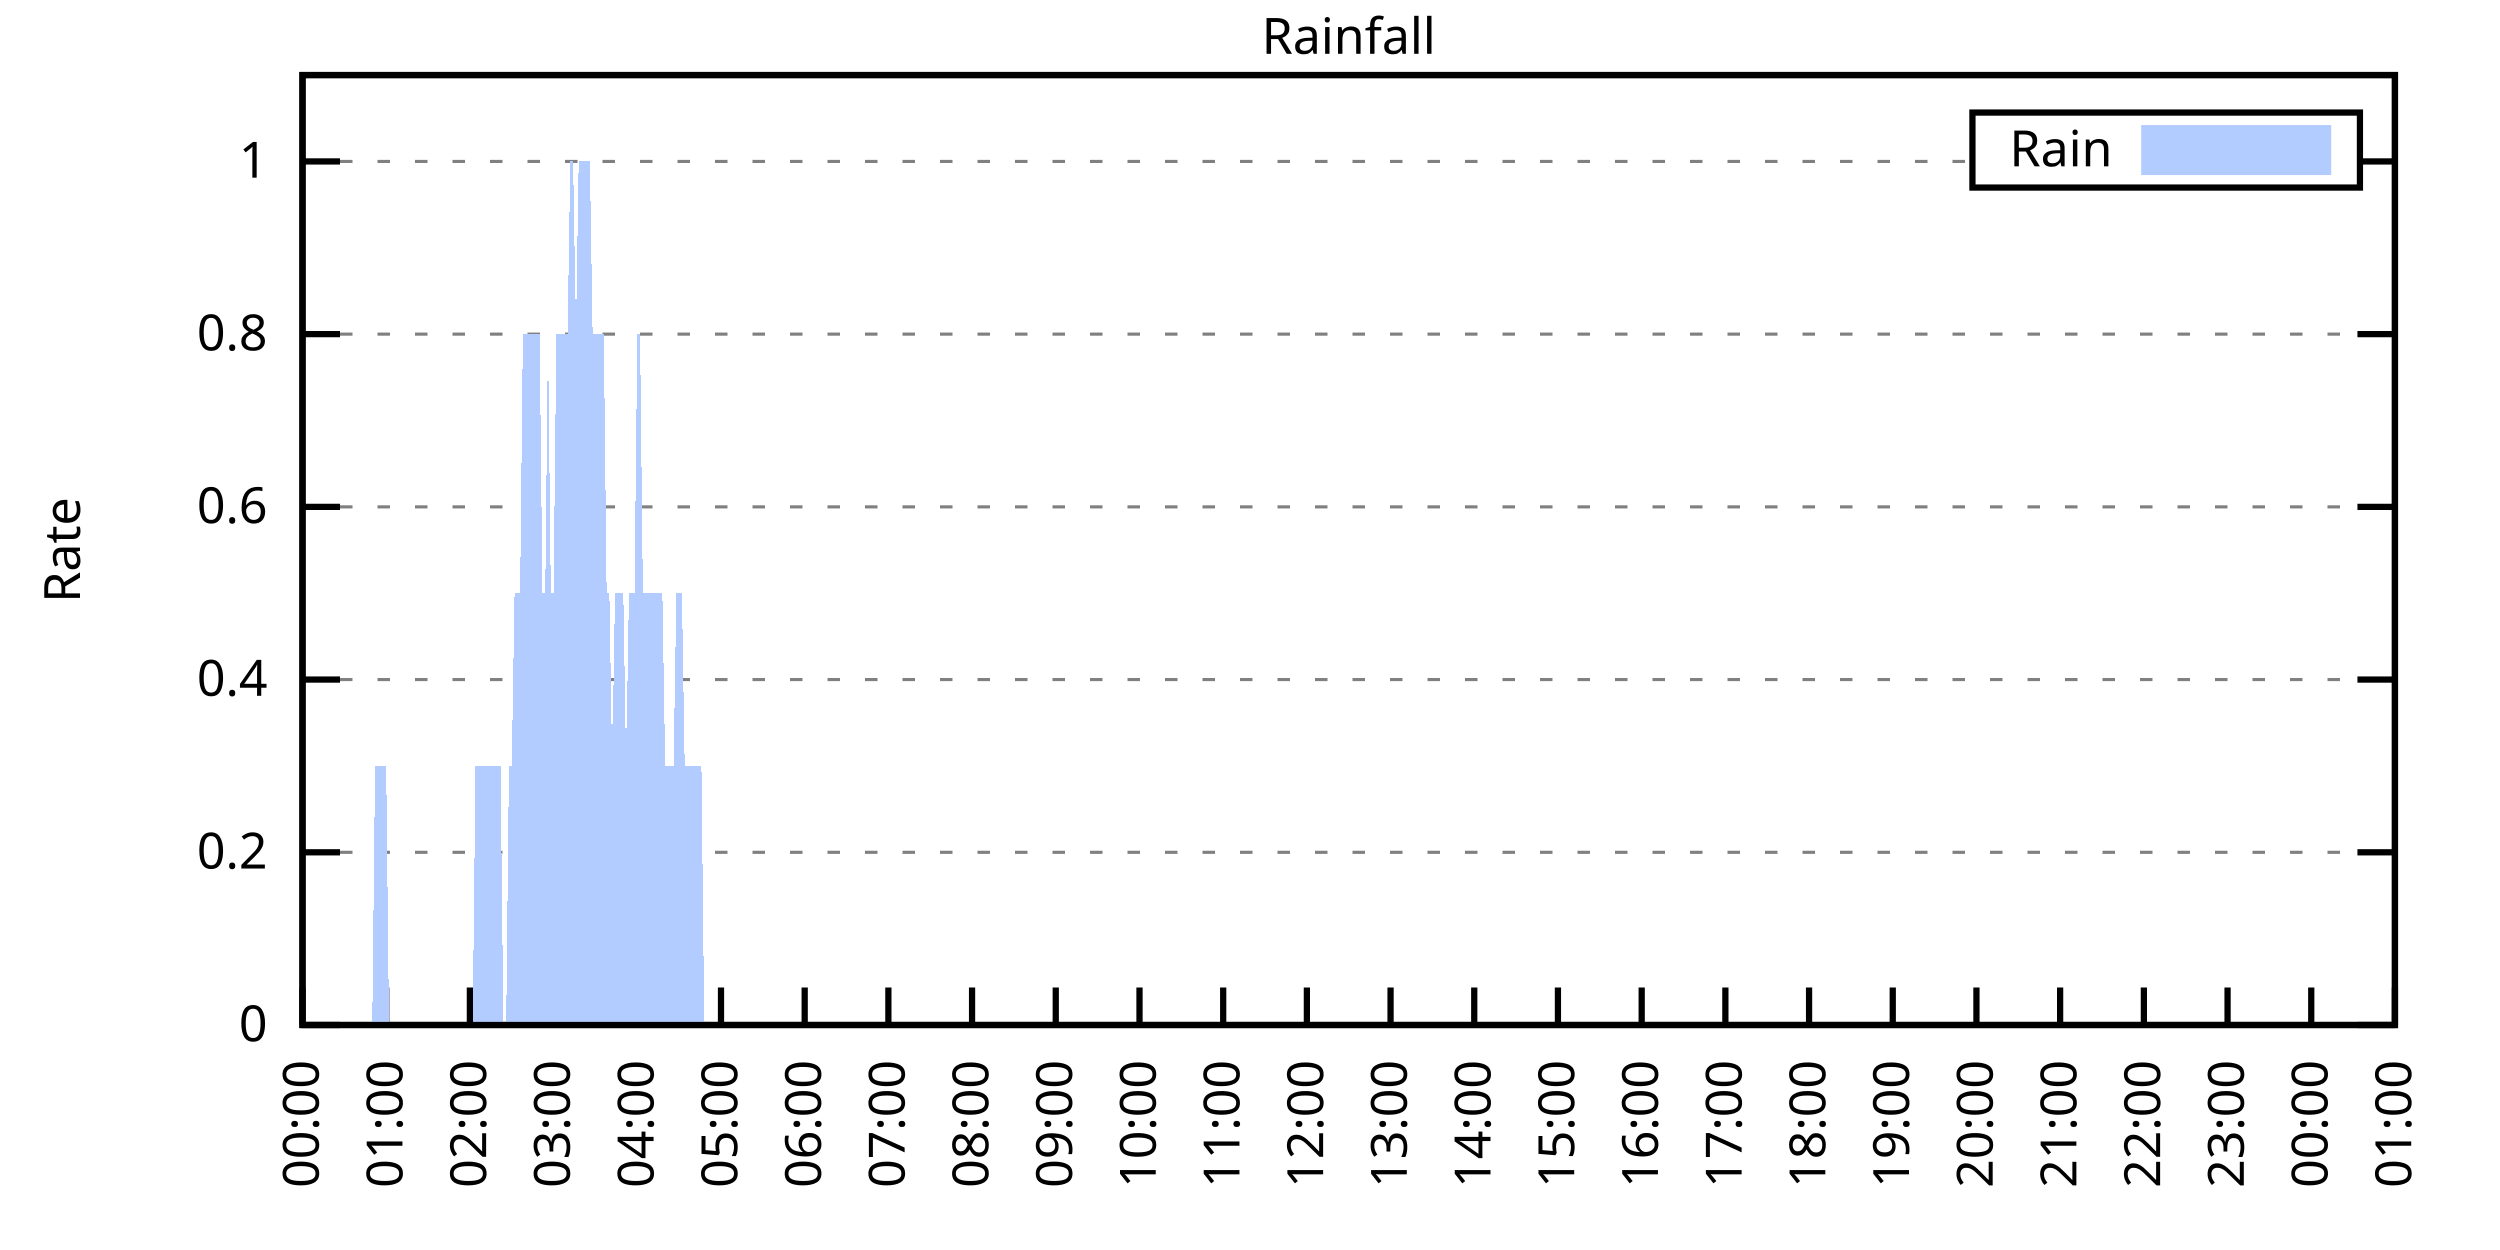
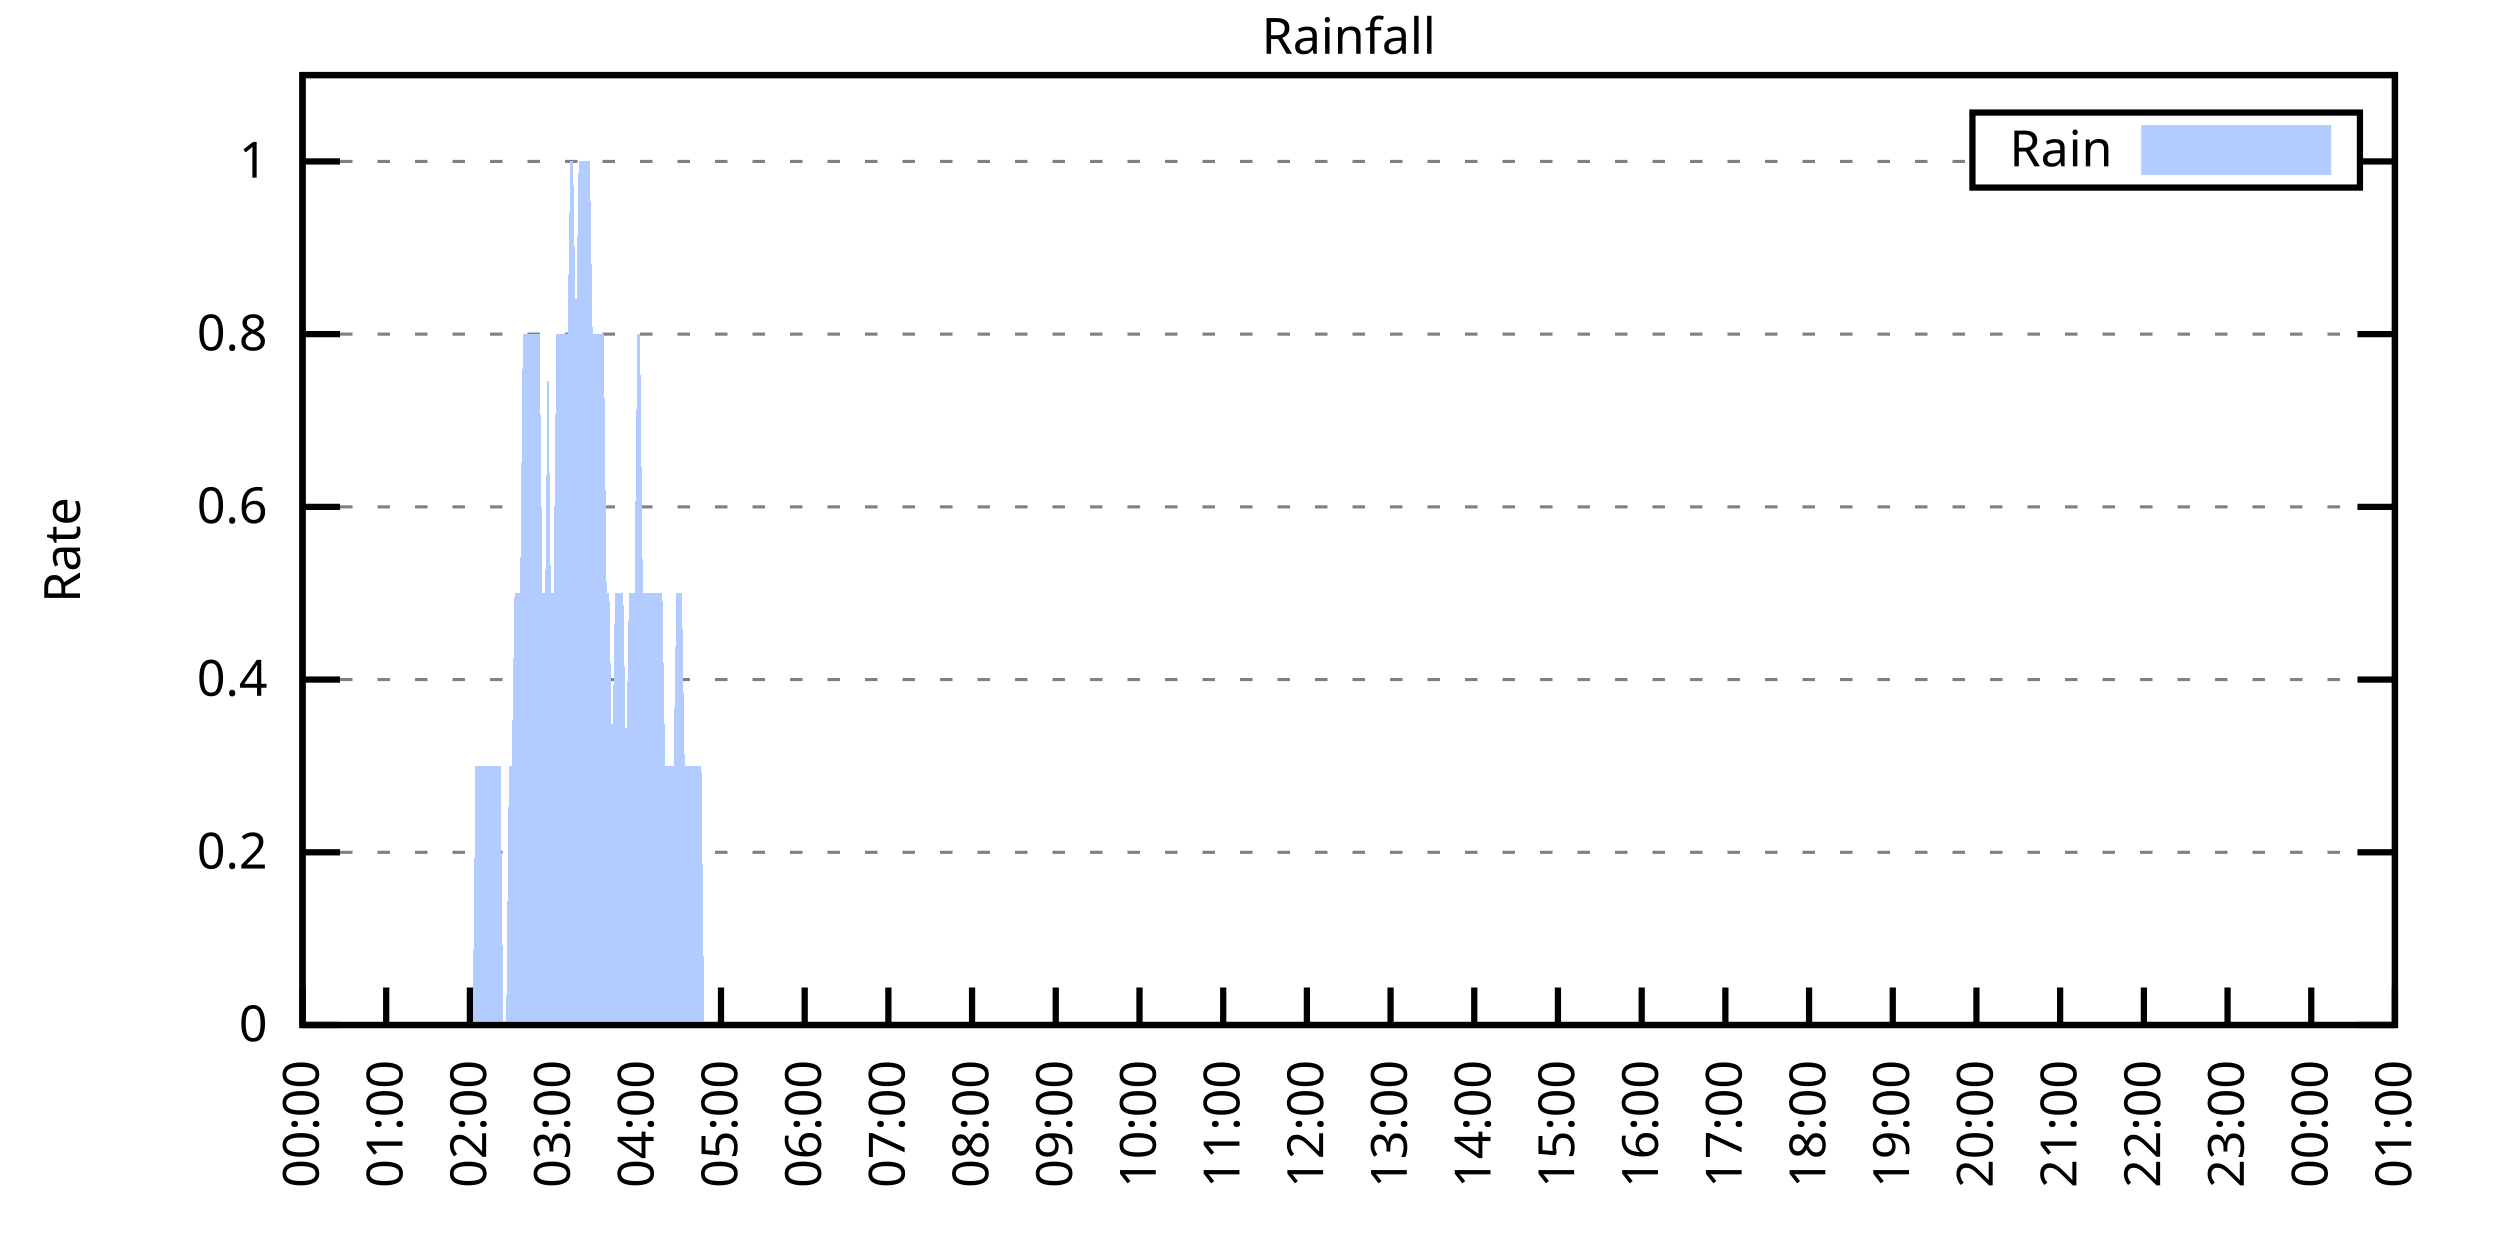
<svg xmlns="http://www.w3.org/2000/svg" xmlns:xlink="http://www.w3.org/1999/xlink" width="400" height="200" viewBox="0 0 400 200">
  <g id="gnuplot_canvas">
    <rect x="0" y="0" width="400" height="200" fill="none" />
    <defs>
      <circle id="gpDot" r="0.5" stroke-width="0.5" stroke="currentColor" />
      <path id="gpPt0" stroke-width="0.333" stroke="currentColor" d="M-1,0 h2 M0,-1 v2" />
      <path id="gpPt1" stroke-width="0.333" stroke="currentColor" d="M-1,-1 L1,1 M1,-1 L-1,1" />
      <path id="gpPt2" stroke-width="0.333" stroke="currentColor" d="M-1,0 L1,0 M0,-1 L0,1 M-1,-1 L1,1 M-1,1 L1,-1" />
      <rect id="gpPt3" stroke-width="0.333" stroke="currentColor" x="-1" y="-1" width="2" height="2" />
      <rect id="gpPt4" stroke-width="0.333" stroke="currentColor" fill="currentColor" x="-1" y="-1" width="2" height="2" />
      <circle id="gpPt5" stroke-width="0.333" stroke="currentColor" cx="0" cy="0" r="1" />
      <use xlink:href="#gpPt5" id="gpPt6" fill="currentColor" stroke="none" />
      <path id="gpPt7" stroke-width="0.333" stroke="currentColor" d="M0,-1.33 L-1.33,0.67 L1.33,0.67 z" />
      <use xlink:href="#gpPt7" id="gpPt8" fill="currentColor" stroke="none" />
      <use xlink:href="#gpPt7" id="gpPt9" stroke="currentColor" transform="rotate(180)" />
      <use xlink:href="#gpPt9" id="gpPt10" fill="currentColor" stroke="none" />
      <use xlink:href="#gpPt3" id="gpPt11" stroke="currentColor" transform="rotate(45)" />
      <use xlink:href="#gpPt11" id="gpPt12" fill="currentColor" stroke="none" />
      <path id="gpPt13" stroke-width="0.333" stroke="currentColor" d="M0,1.330 L1.265,0.411 L0.782,-1.067 L-0.782,-1.076 L-1.265,0.411 z" />
      <use xlink:href="#gpPt13" id="gpPt14" fill="currentColor" stroke="none" />
      <filter id="textbox" filterUnits="objectBoundingBox" x="0" y="0" height="1" width="1">
        <feFlood flood-color="white" flood-opacity="1" result="bgnd" />
        <feComposite in="SourceGraphic" in2="bgnd" operator="atop" />
      </filter>
      <filter id="greybox" filterUnits="objectBoundingBox" x="0" y="0" height="1" width="1">
        <feFlood flood-color="lightgrey" flood-opacity="1" result="grey" />
        <feComposite in="SourceGraphic" in2="grey" operator="atop" />
      </filter>
    </defs>
    <g fill="none" color="white" stroke="currentColor" stroke-width="1.00" stroke-linecap="butt" stroke-linejoin="miter">
</g>
    <g fill="none" color="black" stroke="currentColor" stroke-width="1.00" stroke-linecap="butt" stroke-linejoin="miter">
      <g stroke="none" shape-rendering="crispEdges">
        <polygon fill="rgb(255, 255, 255)" points="48.40,164.00 383.18,164.00 383.18,12.02 48.40,12.02 " />
      </g>
    </g>
    <g fill="none" color="black" stroke="currentColor" stroke-width="1.00" stroke-linecap="butt" stroke-linejoin="miter">
</g>
    <g fill="none" color="black" stroke="black" stroke-width="0.50" stroke-linecap="butt" stroke-linejoin="miter">
</g>
    <g fill="none" color="gray" stroke="currentColor" stroke-width="0.50" stroke-linecap="butt" stroke-linejoin="miter">
      <path stroke="gray" stroke-dasharray="2,4" class="gridline" d="M48.40,164.00 L383.19,164.00  " />
    </g>
    <g fill="none" color="gray" stroke="gray" stroke-width="1.00" stroke-linecap="butt" stroke-linejoin="miter">
</g>
    <g fill="none" color="black" stroke="currentColor" stroke-width="1.00" stroke-linecap="butt" stroke-linejoin="miter">
      <path stroke="black" d="M48.40,164.00 L54.40,164.00 M383.19,164.00 L377.19,164.00  " />
      <g transform="translate(42.80,166.60)" stroke="none" fill="black" font-family="Sans" font-size="8.00" text-anchor="end">
        <text>
          <tspan font-family="Sans"> 0</tspan>
        </text>
      </g>
    </g>
    <g fill="none" color="black" stroke="currentColor" stroke-width="1.00" stroke-linecap="butt" stroke-linejoin="miter">
</g>
    <g fill="none" color="black" stroke="black" stroke-width="0.50" stroke-linecap="butt" stroke-linejoin="miter">
</g>
    <g fill="none" color="gray" stroke="currentColor" stroke-width="0.50" stroke-linecap="butt" stroke-linejoin="miter">
      <path stroke="gray" stroke-dasharray="2,4" class="gridline" d="M48.40,136.37 L383.19,136.37  " />
    </g>
    <g fill="none" color="gray" stroke="gray" stroke-width="1.00" stroke-linecap="butt" stroke-linejoin="miter">
</g>
    <g fill="none" color="black" stroke="currentColor" stroke-width="1.00" stroke-linecap="butt" stroke-linejoin="miter">
      <path stroke="black" d="M48.40,136.37 L54.40,136.37 M383.19,136.37 L377.19,136.37  " />
      <g transform="translate(42.80,138.97)" stroke="none" fill="black" font-family="Sans" font-size="8.00" text-anchor="end">
        <text>
          <tspan font-family="Sans"> 0.2</tspan>
        </text>
      </g>
    </g>
    <g fill="none" color="black" stroke="currentColor" stroke-width="1.00" stroke-linecap="butt" stroke-linejoin="miter">
</g>
    <g fill="none" color="black" stroke="black" stroke-width="0.50" stroke-linecap="butt" stroke-linejoin="miter">
</g>
    <g fill="none" color="gray" stroke="currentColor" stroke-width="0.50" stroke-linecap="butt" stroke-linejoin="miter">
      <path stroke="gray" stroke-dasharray="2,4" class="gridline" d="M48.40,108.73 L383.19,108.73  " />
    </g>
    <g fill="none" color="gray" stroke="gray" stroke-width="1.00" stroke-linecap="butt" stroke-linejoin="miter">
</g>
    <g fill="none" color="black" stroke="currentColor" stroke-width="1.00" stroke-linecap="butt" stroke-linejoin="miter">
      <path stroke="black" d="M48.40,108.73 L54.40,108.73 M383.19,108.73 L377.19,108.73  " />
      <g transform="translate(42.80,111.33)" stroke="none" fill="black" font-family="Sans" font-size="8.00" text-anchor="end">
        <text>
          <tspan font-family="Sans"> 0.4</tspan>
        </text>
      </g>
    </g>
    <g fill="none" color="black" stroke="currentColor" stroke-width="1.00" stroke-linecap="butt" stroke-linejoin="miter">
</g>
    <g fill="none" color="black" stroke="black" stroke-width="0.50" stroke-linecap="butt" stroke-linejoin="miter">
</g>
    <g fill="none" color="gray" stroke="currentColor" stroke-width="0.50" stroke-linecap="butt" stroke-linejoin="miter">
      <path stroke="gray" stroke-dasharray="2,4" class="gridline" d="M48.40,81.10 L383.19,81.10  " />
    </g>
    <g fill="none" color="gray" stroke="gray" stroke-width="1.00" stroke-linecap="butt" stroke-linejoin="miter">
</g>
    <g fill="none" color="black" stroke="currentColor" stroke-width="1.00" stroke-linecap="butt" stroke-linejoin="miter">
      <path stroke="black" d="M48.40,81.10 L54.40,81.10 M383.19,81.10 L377.19,81.10  " />
      <g transform="translate(42.80,83.70)" stroke="none" fill="black" font-family="Sans" font-size="8.00" text-anchor="end">
        <text>
          <tspan font-family="Sans"> 0.6</tspan>
        </text>
      </g>
    </g>
    <g fill="none" color="black" stroke="currentColor" stroke-width="1.00" stroke-linecap="butt" stroke-linejoin="miter">
</g>
    <g fill="none" color="black" stroke="black" stroke-width="0.50" stroke-linecap="butt" stroke-linejoin="miter">
</g>
    <g fill="none" color="gray" stroke="currentColor" stroke-width="0.50" stroke-linecap="butt" stroke-linejoin="miter">
      <path stroke="gray" stroke-dasharray="2,4" class="gridline" d="M48.40,53.46 L383.19,53.46  " />
    </g>
    <g fill="none" color="gray" stroke="gray" stroke-width="1.00" stroke-linecap="butt" stroke-linejoin="miter">
</g>
    <g fill="none" color="black" stroke="currentColor" stroke-width="1.00" stroke-linecap="butt" stroke-linejoin="miter">
      <path stroke="black" d="M48.40,53.46 L54.40,53.46 M383.19,53.46 L377.19,53.46  " />
      <g transform="translate(42.80,56.06)" stroke="none" fill="black" font-family="Sans" font-size="8.00" text-anchor="end">
        <text>
          <tspan font-family="Sans"> 0.8</tspan>
        </text>
      </g>
    </g>
    <g fill="none" color="black" stroke="currentColor" stroke-width="1.00" stroke-linecap="butt" stroke-linejoin="miter">
</g>
    <g fill="none" color="black" stroke="black" stroke-width="0.50" stroke-linecap="butt" stroke-linejoin="miter">
</g>
    <g fill="none" color="gray" stroke="currentColor" stroke-width="0.50" stroke-linecap="butt" stroke-linejoin="miter">
      <path stroke="gray" stroke-dasharray="2,4" class="gridline" d="M48.40,25.83 L315.59,25.83 M377.59,25.83 L383.19,25.83  " />
    </g>
    <g fill="none" color="gray" stroke="gray" stroke-width="1.00" stroke-linecap="butt" stroke-linejoin="miter">
</g>
    <g fill="none" color="black" stroke="currentColor" stroke-width="1.00" stroke-linecap="butt" stroke-linejoin="miter">
      <path stroke="black" d="M48.40,25.83 L54.40,25.83 M383.19,25.83 L377.19,25.83  " />
      <g transform="translate(42.80,28.43)" stroke="none" fill="black" font-family="Sans" font-size="8.00" text-anchor="end">
        <text>
          <tspan font-family="Sans"> 1</tspan>
        </text>
      </g>
    </g>
    <g fill="none" color="black" stroke="currentColor" stroke-width="1.00" stroke-linecap="butt" stroke-linejoin="miter">
      <path stroke="black" d="M48.40,164.00 L48.40,158.00  " />
      <g transform="translate(51.00,169.60) rotate(270.00)" stroke="none" fill="black" font-family="Sans" font-size="8.00" text-anchor="end">
        <text>
          <tspan font-family="Sans">00:00</tspan>
        </text>
      </g>
    </g>
    <g fill="none" color="black" stroke="currentColor" stroke-width="1.00" stroke-linecap="butt" stroke-linejoin="miter">
      <path stroke="black" d="M61.79,164.00 L61.79,158.00  " />
      <g transform="translate(64.39,169.60) rotate(270.00)" stroke="none" fill="black" font-family="Sans" font-size="8.00" text-anchor="end">
        <text>
          <tspan font-family="Sans">01:00</tspan>
        </text>
      </g>
    </g>
    <g fill="none" color="black" stroke="currentColor" stroke-width="1.00" stroke-linecap="butt" stroke-linejoin="miter">
      <path stroke="black" d="M75.18,164.00 L75.18,158.00  " />
      <g transform="translate(77.78,169.60) rotate(270.00)" stroke="none" fill="black" font-family="Sans" font-size="8.00" text-anchor="end">
        <text>
          <tspan font-family="Sans">02:00</tspan>
        </text>
      </g>
    </g>
    <g fill="none" color="black" stroke="currentColor" stroke-width="1.00" stroke-linecap="butt" stroke-linejoin="miter">
      <path stroke="black" d="M88.57,164.00 L88.57,158.00  " />
      <g transform="translate(91.17,169.60) rotate(270.00)" stroke="none" fill="black" font-family="Sans" font-size="8.00" text-anchor="end">
        <text>
          <tspan font-family="Sans">03:00</tspan>
        </text>
      </g>
    </g>
    <g fill="none" color="black" stroke="currentColor" stroke-width="1.00" stroke-linecap="butt" stroke-linejoin="miter">
      <path stroke="black" d="M101.97,164.00 L101.97,158.00  " />
      <g transform="translate(104.57,169.60) rotate(270.00)" stroke="none" fill="black" font-family="Sans" font-size="8.00" text-anchor="end">
        <text>
          <tspan font-family="Sans">04:00</tspan>
        </text>
      </g>
    </g>
    <g fill="none" color="black" stroke="currentColor" stroke-width="1.00" stroke-linecap="butt" stroke-linejoin="miter">
      <path stroke="black" d="M115.36,164.00 L115.36,158.00  " />
      <g transform="translate(117.96,169.60) rotate(270.00)" stroke="none" fill="black" font-family="Sans" font-size="8.00" text-anchor="end">
        <text>
          <tspan font-family="Sans">05:00</tspan>
        </text>
      </g>
    </g>
    <g fill="none" color="black" stroke="currentColor" stroke-width="1.00" stroke-linecap="butt" stroke-linejoin="miter">
      <path stroke="black" d="M128.75,164.00 L128.75,158.00  " />
      <g transform="translate(131.35,169.60) rotate(270.00)" stroke="none" fill="black" font-family="Sans" font-size="8.00" text-anchor="end">
        <text>
          <tspan font-family="Sans">06:00</tspan>
        </text>
      </g>
    </g>
    <g fill="none" color="black" stroke="currentColor" stroke-width="1.00" stroke-linecap="butt" stroke-linejoin="miter">
      <path stroke="black" d="M142.14,164.00 L142.14,158.00  " />
      <g transform="translate(144.74,169.60) rotate(270.00)" stroke="none" fill="black" font-family="Sans" font-size="8.00" text-anchor="end">
        <text>
          <tspan font-family="Sans">07:00</tspan>
        </text>
      </g>
    </g>
    <g fill="none" color="black" stroke="currentColor" stroke-width="1.00" stroke-linecap="butt" stroke-linejoin="miter">
      <path stroke="black" d="M155.53,164.00 L155.53,158.00  " />
      <g transform="translate(158.13,169.60) rotate(270.00)" stroke="none" fill="black" font-family="Sans" font-size="8.00" text-anchor="end">
        <text>
          <tspan font-family="Sans">08:00</tspan>
        </text>
      </g>
    </g>
    <g fill="none" color="black" stroke="currentColor" stroke-width="1.00" stroke-linecap="butt" stroke-linejoin="miter">
      <path stroke="black" d="M168.92,164.00 L168.92,158.00  " />
      <g transform="translate(171.52,169.60) rotate(270.00)" stroke="none" fill="black" font-family="Sans" font-size="8.00" text-anchor="end">
        <text>
          <tspan font-family="Sans">09:00</tspan>
        </text>
      </g>
    </g>
    <g fill="none" color="black" stroke="currentColor" stroke-width="1.00" stroke-linecap="butt" stroke-linejoin="miter">
      <path stroke="black" d="M182.32,164.00 L182.32,158.00  " />
      <g transform="translate(184.92,169.60) rotate(270.00)" stroke="none" fill="black" font-family="Sans" font-size="8.00" text-anchor="end">
        <text>
          <tspan font-family="Sans">10:00</tspan>
        </text>
      </g>
    </g>
    <g fill="none" color="black" stroke="currentColor" stroke-width="1.00" stroke-linecap="butt" stroke-linejoin="miter">
      <path stroke="black" d="M195.71,164.00 L195.71,158.00  " />
      <g transform="translate(198.31,169.60) rotate(270.00)" stroke="none" fill="black" font-family="Sans" font-size="8.00" text-anchor="end">
        <text>
          <tspan font-family="Sans">11:00</tspan>
        </text>
      </g>
    </g>
    <g fill="none" color="black" stroke="currentColor" stroke-width="1.00" stroke-linecap="butt" stroke-linejoin="miter">
      <path stroke="black" d="M209.10,164.00 L209.10,158.00  " />
      <g transform="translate(211.70,169.60) rotate(270.00)" stroke="none" fill="black" font-family="Sans" font-size="8.00" text-anchor="end">
        <text>
          <tspan font-family="Sans">12:00</tspan>
        </text>
      </g>
    </g>
    <g fill="none" color="black" stroke="currentColor" stroke-width="1.00" stroke-linecap="butt" stroke-linejoin="miter">
      <path stroke="black" d="M222.49,164.00 L222.49,158.00  " />
      <g transform="translate(225.09,169.60) rotate(270.00)" stroke="none" fill="black" font-family="Sans" font-size="8.00" text-anchor="end">
        <text>
          <tspan font-family="Sans">13:00</tspan>
        </text>
      </g>
    </g>
    <g fill="none" color="black" stroke="currentColor" stroke-width="1.00" stroke-linecap="butt" stroke-linejoin="miter">
      <path stroke="black" d="M235.88,164.00 L235.88,158.00  " />
      <g transform="translate(238.48,169.60) rotate(270.00)" stroke="none" fill="black" font-family="Sans" font-size="8.00" text-anchor="end">
        <text>
          <tspan font-family="Sans">14:00</tspan>
        </text>
      </g>
    </g>
    <g fill="none" color="black" stroke="currentColor" stroke-width="1.00" stroke-linecap="butt" stroke-linejoin="miter">
      <path stroke="black" d="M249.27,164.00 L249.27,158.00  " />
      <g transform="translate(251.87,169.60) rotate(270.00)" stroke="none" fill="black" font-family="Sans" font-size="8.00" text-anchor="end">
        <text>
          <tspan font-family="Sans">15:00</tspan>
        </text>
      </g>
    </g>
    <g fill="none" color="black" stroke="currentColor" stroke-width="1.00" stroke-linecap="butt" stroke-linejoin="miter">
      <path stroke="black" d="M262.67,164.00 L262.67,158.00  " />
      <g transform="translate(265.27,169.60) rotate(270.00)" stroke="none" fill="black" font-family="Sans" font-size="8.00" text-anchor="end">
        <text>
          <tspan font-family="Sans">16:00</tspan>
        </text>
      </g>
    </g>
    <g fill="none" color="black" stroke="currentColor" stroke-width="1.00" stroke-linecap="butt" stroke-linejoin="miter">
      <path stroke="black" d="M276.06,164.00 L276.06,158.00  " />
      <g transform="translate(278.66,169.60) rotate(270.00)" stroke="none" fill="black" font-family="Sans" font-size="8.00" text-anchor="end">
        <text>
          <tspan font-family="Sans">17:00</tspan>
        </text>
      </g>
    </g>
    <g fill="none" color="black" stroke="currentColor" stroke-width="1.00" stroke-linecap="butt" stroke-linejoin="miter">
      <path stroke="black" d="M289.45,164.00 L289.45,158.00  " />
      <g transform="translate(292.05,169.60) rotate(270.00)" stroke="none" fill="black" font-family="Sans" font-size="8.00" text-anchor="end">
        <text>
          <tspan font-family="Sans">18:00</tspan>
        </text>
      </g>
    </g>
    <g fill="none" color="black" stroke="currentColor" stroke-width="1.00" stroke-linecap="butt" stroke-linejoin="miter">
      <path stroke="black" d="M302.84,164.00 L302.84,158.00  " />
      <g transform="translate(305.44,169.60) rotate(270.00)" stroke="none" fill="black" font-family="Sans" font-size="8.00" text-anchor="end">
        <text>
          <tspan font-family="Sans">19:00</tspan>
        </text>
      </g>
    </g>
    <g fill="none" color="black" stroke="currentColor" stroke-width="1.00" stroke-linecap="butt" stroke-linejoin="miter">
      <path stroke="black" d="M316.23,164.00 L316.23,158.00  " />
      <g transform="translate(318.83,169.60) rotate(270.00)" stroke="none" fill="black" font-family="Sans" font-size="8.00" text-anchor="end">
        <text>
          <tspan font-family="Sans">20:00</tspan>
        </text>
      </g>
    </g>
    <g fill="none" color="black" stroke="currentColor" stroke-width="1.00" stroke-linecap="butt" stroke-linejoin="miter">
      <path stroke="black" d="M329.62,164.00 L329.62,158.00  " />
      <g transform="translate(332.22,169.60) rotate(270.00)" stroke="none" fill="black" font-family="Sans" font-size="8.00" text-anchor="end">
        <text>
          <tspan font-family="Sans">21:00</tspan>
        </text>
      </g>
    </g>
    <g fill="none" color="black" stroke="currentColor" stroke-width="1.00" stroke-linecap="butt" stroke-linejoin="miter">
      <path stroke="black" d="M343.02,164.00 L343.02,158.00  " />
      <g transform="translate(345.62,169.60) rotate(270.00)" stroke="none" fill="black" font-family="Sans" font-size="8.00" text-anchor="end">
        <text>
          <tspan font-family="Sans">22:00</tspan>
        </text>
      </g>
    </g>
    <g fill="none" color="black" stroke="currentColor" stroke-width="1.00" stroke-linecap="butt" stroke-linejoin="miter">
      <path stroke="black" d="M356.41,164.00 L356.41,158.00  " />
      <g transform="translate(359.01,169.60) rotate(270.00)" stroke="none" fill="black" font-family="Sans" font-size="8.00" text-anchor="end">
        <text>
          <tspan font-family="Sans">23:00</tspan>
        </text>
      </g>
    </g>
    <g fill="none" color="black" stroke="currentColor" stroke-width="1.00" stroke-linecap="butt" stroke-linejoin="miter">
      <path stroke="black" d="M369.80,164.00 L369.80,158.00  " />
      <g transform="translate(372.40,169.60) rotate(270.00)" stroke="none" fill="black" font-family="Sans" font-size="8.00" text-anchor="end">
        <text>
          <tspan font-family="Sans">00:00</tspan>
        </text>
      </g>
    </g>
    <g fill="none" color="black" stroke="currentColor" stroke-width="1.00" stroke-linecap="butt" stroke-linejoin="miter">
      <path stroke="black" d="M383.19,164.00 L383.19,158.00  " />
      <g transform="translate(385.79,169.60) rotate(270.00)" stroke="none" fill="black" font-family="Sans" font-size="8.00" text-anchor="end">
        <text>
          <tspan font-family="Sans">01:00</tspan>
        </text>
      </g>
    </g>
    <g fill="none" color="black" stroke="currentColor" stroke-width="1.00" stroke-linecap="butt" stroke-linejoin="miter">
</g>
    <g fill="none" color="black" stroke="currentColor" stroke-width="1.00" stroke-linecap="butt" stroke-linejoin="miter">
      <path stroke="black" d="M48.40,12.01 L48.40,164.00 L383.19,164.00 L383.19,12.01 L48.40,12.01 Z  " />
    </g>
    <g fill="none" color="black" stroke="currentColor" stroke-width="1.00" stroke-linecap="butt" stroke-linejoin="miter">
</g>
    <g fill="none" color="black" stroke="currentColor" stroke-width="1.00" stroke-linecap="butt" stroke-linejoin="miter">
      <path stroke="black" d="M315.59,30.01 L315.59,18.01 L377.59,18.01 L377.59,30.01 L315.59,30.01 Z  " />
    </g>
    <g id="Rainfall_plot_1">
      <g fill="none" color="white" stroke="black" stroke-width="2.00" stroke-linecap="butt" stroke-linejoin="miter">
</g>
      <g fill="none" color="black" stroke="currentColor" stroke-width="2.00" stroke-linecap="butt" stroke-linejoin="miter">
        <g transform="translate(337.99,26.61)" stroke="none" fill="black" font-family="Sans" font-size="8.00" text-anchor="end">
          <text>
            <tspan font-family="Sans">Rain</tspan>
          </text>
        </g>
      </g>
      <g fill="none" color="black" stroke="currentColor" stroke-width="2.00" stroke-linecap="butt" stroke-linejoin="miter">
        <g stroke="none" shape-rendering="crispEdges">
          <polygon fill="rgb(178, 204, 255)" points="343.59,27.01 371.99,27.01 371.99,21.01 343.59,21.01 " />
        </g>
        <path stroke="rgb(178, 204, 255)" d="M343.59,27.01 L371.99,27.01 L371.99,21.01 L343.59,21.01 L343.59,27.01 Z  " />
      </g>
      <g fill="none" color="black" stroke="currentColor" stroke-width="2.00" stroke-linecap="butt" stroke-linejoin="miter">
        <g stroke="none" shape-rendering="crispEdges">
-           <polygon fill="rgb(178, 204, 255)" points="55.54,164.00 55.99,164.00 56.43,164.00 56.88,164.00 57.33,164.00 57.77,164.00 58.22,164.00 58.67,164.00 59.11,164.00 59.56,164.00 60.01,122.55 60.45,122.55 60.90,122.55 61.35,122.55 61.79,122.55 62.24,164.00 62.68,164.00 63.13,164.00 63.58,164.00 64.02,164.00 64.47,164.00 64.92,164.00 65.36,164.00 65.81,164.00 66.26,164.00 66.70,164.00 67.15,164.00 67.59,164.00 68.04,164.00 68.49,164.00 68.93,164.00 69.38,164.00 69.83,164.00 70.27,164.00 70.72,164.00 71.17,164.00 71.61,164.00 72.06,164.00 72.50,164.00 72.95,164.00 73.40,164.00 73.84,164.00 74.29,164.00 74.74,164.00 75.18,164.00 75.63,164.00 76.08,122.55 76.52,122.55 76.97,122.55 77.42,122.55 77.86,122.55 78.31,122.55 78.75,122.55 79.20,122.55 79.65,122.55 80.09,122.55 80.54,164.00 80.99,164.00 81.43,122.55 81.88,122.55 82.33,94.91 82.77,94.91 83.22,94.91 83.66,53.46 84.11,53.46 84.56,53.46 85.00,53.46 85.45,53.46 85.90,53.46 86.34,53.46 86.79,94.91 87.24,94.91 87.68,53.46 88.13,94.91 88.57,94.91 89.02,53.46 89.47,53.46 89.91,53.46 90.36,53.46 90.81,53.46 91.25,25.83 91.70,25.83 92.15,53.46 92.59,25.83 93.04,25.83 93.49,25.83 93.93,25.83 94.38,25.83 94.82,53.46 95.27,53.46 95.72,53.46 96.16,53.46 96.61,53.46 97.06,94.91 97.50,94.91 97.95,122.55 98.40,94.91 98.84,94.91 99.29,94.91 99.73,94.91 100.18,122.55 100.63,94.91 101.07,94.91 101.52,94.91 101.97,53.46 102.41,53.46 102.86,94.91 103.31,94.91 103.75,94.91 104.20,94.91 104.64,94.91 105.09,94.91 105.54,94.91 105.98,94.91 106.43,122.55 106.88,122.55 107.32,122.55 107.77,122.55 108.22,94.91 108.66,94.91 109.11,94.91 109.55,122.55 110.00,122.55 110.45,122.55 110.89,122.55 111.34,122.55 111.79,122.55 112.23,122.55 112.68,164.00 113.13,164.00 113.57,164.00 114.02,164.00 114.47,164.00 114.91,164.00 115.36,164.00 115.80,164.00 116.25,164.00 116.70,164.00 117.14,164.00 117.59,164.00 118.04,164.00 118.48,164.00 118.93,164.00 119.38,164.00 119.82,164.00 120.27,164.00 120.71,164.00 121.16,164.00 121.61,164.00 122.05,164.00 122.50,164.00 122.95,164.00 123.39,164.00 123.84,164.00 124.29,164.00 124.73,164.00 125.18,164.00 125.62,164.00 126.07,164.00 126.52,164.00 126.96,164.00 127.41,164.00 127.86,164.00 128.30,164.00 128.75,164.00 129.20,164.00 129.64,164.00 130.09,164.00 130.54,164.00 130.98,164.00 131.43,164.00 131.87,164.00 132.32,164.00 132.77,164.00 133.21,164.00 133.66,164.00 134.11,164.00 134.55,164.00 135.00,164.00 135.45,164.00 135.89,164.00 136.34,164.00 136.78,164.00 137.23,164.00 137.68,164.00 138.12,164.00 138.57,164.00 139.02,164.00 139.46,164.00 139.91,164.00 140.36,164.00 140.80,164.00 141.25,164.00 141.69,164.00 142.14,164.00 142.59,164.00 143.03,164.00 143.48,164.00 143.93,164.00 144.37,164.00 144.82,164.00 145.27,164.00 145.71,164.00 146.16,164.00 146.61,164.00 147.05,164.00 147.50,164.00 147.94,164.00 148.39,164.00 148.84,164.00 149.28,164.00 149.73,164.00 150.18,164.00 150.62,164.00 151.07,164.00 151.52,164.00 151.96,164.00 152.41,164.00 152.85,164.00 153.30,164.00 153.75,164.00 154.19,164.00 154.64,164.00 155.09,164.00 155.53,164.00 155.98,164.00 156.43,164.00 156.87,164.00 157.32,164.00 157.76,164.00 158.21,164.00 158.66,164.00 159.10,164.00 159.55,164.00 160.00,164.00 160.44,164.00 160.89,164.00 161.34,164.00 161.78,164.00 162.23,164.00 162.67,164.00 163.12,164.00 163.57,164.00 164.01,164.00 164.46,164.00 164.91,164.00 165.35,164.00 165.80,164.00 166.25,164.00 166.69,164.00 167.14,164.00 167.59,164.00 168.03,164.00 168.48,164.00 168.92,164.00 169.37,164.00 169.82,164.00 170.26,164.00 170.71,164.00 171.16,164.00 171.60,164.00 172.05,164.00 172.50,164.00 172.94,164.00 173.39,164.00 173.83,164.00 174.28,164.00 174.73,164.00 175.17,164.00 175.62,164.00 176.07,164.00 176.51,164.00 176.96,164.00 177.41,164.00 177.85,164.00 178.30,164.00 178.74,164.00 179.19,164.00 179.64,164.00 180.08,164.00 180.53,164.00 180.98,164.00 181.42,164.00 181.87,164.00 182.32,164.00 182.76,164.00 183.21,164.00 183.66,164.00 184.10,164.00 184.55,164.00 184.99,164.00 185.44,164.00 185.89,164.00 186.33,164.00 186.78,164.00 187.23,164.00 187.67,164.00 188.12,164.00 188.57,164.00 189.01,164.00 189.46,164.00 189.90,164.00 190.35,164.00 190.80,164.00 191.24,164.00 191.69,164.00 192.14,164.00 192.58,164.00 193.03,164.00 193.48,164.00 193.92,164.00 194.37,164.00 194.81,164.00 195.26,164.00 195.71,164.00 196.15,164.00 196.60,164.00 197.05,164.00 197.49,164.00 197.94,164.00 198.39,164.00 198.83,164.00 199.28,164.00 199.73,164.00 200.17,164.00 200.62,164.00 201.06,164.00 201.51,164.00 201.96,164.00 202.40,164.00 202.85,164.00 203.30,164.00 203.74,164.00 204.19,164.00 204.64,164.00 205.08,164.00 205.53,164.00 205.97,164.00 206.42,164.00 206.87,164.00 207.31,164.00 207.76,164.00 208.21,164.00 208.65,164.00 209.10,164.00 209.55,164.00 209.99,164.00 210.44,164.00 210.88,164.00 211.33,164.00 211.78,164.00 212.22,164.00 212.67,164.00 213.12,164.00 213.56,164.00 214.01,164.00 214.46,164.00 214.90,164.00 215.35,164.00 215.80,164.00 216.24,164.00 216.69,164.00 217.13,164.00 217.58,164.00 218.03,164.00 218.47,164.00 218.92,164.00 219.37,164.00 219.81,164.00 220.26,164.00 220.71,164.00 221.15,164.00 221.60,164.00 222.04,164.00 222.49,164.00 222.94,164.00 223.38,164.00 223.83,164.00 224.28,164.00 224.72,164.00 225.17,164.00 225.62,164.00 226.06,164.00 226.51,164.00 226.95,164.00 227.40,164.00 227.85,164.00 228.29,164.00 228.74,164.00 229.19,164.00 229.63,164.00 230.08,164.00 230.53,164.00 230.97,164.00 231.42,164.00 231.86,164.00 232.31,164.00 232.76,164.00 233.20,164.00 233.65,164.00 234.10,164.00 234.54,164.00 234.99,164.00 235.44,164.00 235.88,164.00 236.33,164.00 236.78,164.00 237.22,164.00 237.67,164.00 238.11,164.00 238.56,164.00 239.01,164.00 239.45,164.00 239.90,164.00 240.35,164.00 240.79,164.00 241.24,164.00 241.69,164.00 242.13,164.00 242.58,164.00 243.02,164.00 243.47,164.00 243.92,164.00 244.36,164.00 244.81,164.00 245.26,164.00 245.70,164.00 246.15,164.00 246.60,164.00 247.04,164.00 247.49,164.00 247.93,164.00 248.38,164.00 248.83,164.00 249.27,164.00 249.72,164.00 250.17,164.00 250.61,164.00 251.06,164.00 251.51,164.00 251.95,164.00 252.40,164.00 252.85,164.00 253.29,164.00 253.74,164.00 254.18,164.00 254.63,164.00 255.08,164.00 255.52,164.00 255.97,164.00 256.42,164.00 256.86,164.00 257.31,164.00 257.76,164.00 258.20,164.00 258.65,164.00 259.09,164.00 259.54,164.00 259.99,164.00 260.43,164.00 260.88,164.00 261.33,164.00 261.77,164.00 262.22,164.00 262.67,164.00 263.11,164.00 263.56,164.00 264.00,164.00 264.45,164.00 264.90,164.00 265.34,164.00 265.79,164.00 266.24,164.00 266.68,164.00 267.13,164.00 267.58,164.00 268.02,164.00 268.47,164.00 268.92,164.00 269.36,164.00 269.81,164.00 270.25,164.00 270.70,164.00 271.15,164.00 271.59,164.00 272.04,164.00 272.49,164.00 272.93,164.00 273.38,164.00 273.83,164.00 274.27,164.00 274.72,164.00 275.16,164.00 275.61,164.00 276.06,164.00 276.50,164.00 276.95,164.00 277.40,164.00 277.84,164.00 278.29,164.00 278.74,164.00 279.18,164.00 279.63,164.00 280.07,164.00 280.52,164.00 280.97,164.00 281.41,164.00 281.86,164.00 282.31,164.00 282.75,164.00 283.20,164.00 283.65,164.00 284.09,164.00 284.54,164.00 284.98,164.00 285.43,164.00 285.88,164.00 286.32,164.00 286.77,164.00 287.22,164.00 287.66,164.00 288.11,164.00 288.56,164.00 289.00,164.00 289.45,164.00 289.90,164.00 290.34,164.00 290.79,164.00 291.23,164.00 291.68,164.00 292.13,164.00 292.57,164.00 293.02,164.00 293.47,164.00 293.91,164.00 294.36,164.00 294.81,164.00 295.25,164.00 295.70,164.00 296.14,164.00 296.59,164.00 297.04,164.00 297.48,164.00 297.93,164.00 298.38,164.00 298.82,164.00 299.27,164.00 299.72,164.00 300.16,164.00 300.61,164.00 301.05,164.00 301.50,164.00 301.95,164.00 302.39,164.00 302.84,164.00 303.29,164.00 303.73,164.00 304.18,164.00 304.63,164.00 305.07,164.00 305.52,164.00 305.97,164.00 306.41,164.00 306.86,164.00 307.30,164.00 307.75,164.00 308.20,164.00 308.64,164.00 309.09,164.00 309.54,164.00 309.98,164.00 310.43,164.00 310.88,164.00 311.32,164.00 311.77,164.00 312.21,164.00 312.66,164.00 313.11,164.00 313.55,164.00 314.00,164.00 314.45,164.00 314.89,164.00 315.34,164.00 315.79,164.00 316.23,164.00 316.68,164.00 317.12,164.00 317.57,164.00 318.02,164.00 318.46,164.00 318.91,164.00 319.36,164.00 319.80,164.00 320.25,164.00 320.70,164.00 321.14,164.00 321.59,164.00 322.04,164.00 322.48,164.00 322.93,164.00 323.37,164.00 323.82,164.00 324.27,164.00 324.71,164.00 325.16,164.00 325.61,164.00 326.05,164.00 326.50,164.00 326.95,164.00 327.39,164.00 327.84,164.00 328.28,164.00 328.73,164.00 329.18,164.00 329.62,164.00 330.07,164.00 330.52,164.00 330.96,164.00 331.41,164.00 331.86,164.00 332.30,164.00 332.75,164.00 333.19,164.00 333.64,164.00 334.09,164.00 334.53,164.00 334.98,164.00 335.43,164.00 335.87,164.00 336.32,164.00 336.77,164.00 337.21,164.00 337.66,164.00 338.10,164.00 338.55,164.00 339.00,164.00 339.44,164.00 339.89,164.00 340.34,164.00 340.78,164.00 341.23,164.00 341.68,164.00 342.12,164.00 342.57,164.00 343.02,164.00 343.46,164.00 343.91,164.00 344.35,164.00 344.80,164.00 345.25,164.00 345.69,164.00 346.14,164.00 346.59,164.00 347.03,164.00 347.48,164.00 347.93,164.00 348.37,164.00 348.82,164.00 349.26,164.00 349.71,164.00 350.16,164.00 350.60,164.00 351.05,164.00 351.50,164.00 351.94,164.00 352.39,164.00 352.84,164.00 353.28,164.00 353.73,164.00 354.17,164.00 354.62,164.00 355.07,164.00 355.51,164.00 355.96,164.00 356.41,164.00 356.85,164.00 357.30,164.00 357.75,164.00 358.19,164.00 358.64,164.00 359.09,164.00 359.53,164.00 359.98,164.00 360.42,164.00 360.87,164.00 361.32,164.00 361.76,164.00 362.21,164.00 362.66,164.00 363.10,164.00 363.55,164.00 364.00,164.00 364.44,164.00 364.89,164.00 365.33,164.00 365.78,164.00 366.23,164.00 366.67,164.00 367.12,164.00 367.57,164.00 368.01,164.00 368.46,164.00 368.91,164.00 369.35,164.00 369.80,164.00 370.24,164.00 370.69,164.00 371.14,164.00 371.58,164.00 372.03,164.00 372.48,164.00 372.92,164.00 373.37,164.00 373.82,164.00 374.26,164.00 374.71,164.00 375.16,164.00 375.60,164.00 376.05,164.00 376.49,164.00 376.49,164.00 55.54,164.00 " />
+           <polygon fill="rgb(178, 204, 255)" points="58.67,164.00 59.11,164.00 59.56,164.00 60.01,164.00 60.45,164.00 60.90,164.00 61.35,164.00 61.79,164.00 62.24,164.00 62.68,164.00 63.13,164.00 63.58,164.00 64.02,164.00 64.47,164.00 64.92,164.00 65.36,164.00 65.81,164.00 66.26,164.00 66.70,164.00 67.15,164.00 67.59,164.00 68.04,164.00 68.49,164.00 68.93,164.00 69.38,164.00 69.83,164.00 70.27,164.00 70.72,164.00 71.17,164.00 71.61,164.00 72.06,164.00 72.50,164.00 72.95,164.00 73.40,164.00 73.84,164.00 74.29,164.00 74.74,164.00 75.18,164.00 75.63,164.00 76.08,122.55 76.52,122.55 76.97,122.55 77.42,122.55 77.86,122.55 78.31,122.55 78.75,122.55 79.20,122.55 79.65,122.55 80.09,122.55 80.54,164.00 80.99,164.00 81.43,122.55 81.88,122.55 82.33,94.91 82.77,94.91 83.22,94.91 83.66,53.46 84.11,53.46 84.56,53.46 85.00,53.46 85.45,53.46 85.90,53.46 86.34,53.46 86.79,94.91 87.24,94.91 87.68,53.46 88.13,94.91 88.57,94.91 89.02,53.46 89.47,53.46 89.91,53.46 90.36,53.46 90.81,53.46 91.25,25.83 91.70,25.83 92.15,53.46 92.59,25.83 93.04,25.83 93.49,25.83 93.93,25.83 94.38,25.83 94.82,53.46 95.27,53.46 95.72,53.46 96.16,53.46 96.61,53.46 97.06,94.91 97.50,94.91 97.95,122.55 98.40,94.91 98.84,94.91 99.29,94.91 99.73,94.91 100.18,122.55 100.63,94.91 101.07,94.91 101.52,94.91 101.97,53.46 102.41,53.46 102.86,94.91 103.31,94.91 103.75,94.91 104.20,94.91 104.64,94.91 105.09,94.91 105.54,94.91 105.98,94.91 106.43,122.55 106.88,122.55 107.32,122.55 107.77,122.55 108.22,94.91 108.66,94.91 109.11,94.91 109.55,122.55 110.00,122.55 110.45,122.55 110.89,122.55 111.34,122.55 111.79,122.55 112.23,122.55 112.68,164.00 113.13,164.00 113.57,164.00 114.02,164.00 114.47,164.00 114.91,164.00 115.36,164.00 115.80,164.00 116.25,164.00 116.70,164.00 117.14,164.00 117.59,164.00 118.04,164.00 118.48,164.00 118.93,164.00 119.38,164.00 119.82,164.00 120.27,164.00 120.71,164.00 121.16,164.00 121.61,164.00 122.05,164.00 122.50,164.00 122.95,164.00 123.39,164.00 123.84,164.00 124.29,164.00 124.73,164.00 125.18,164.00 125.62,164.00 126.07,164.00 126.52,164.00 126.96,164.00 127.41,164.00 127.86,164.00 128.30,164.00 128.75,164.00 129.20,164.00 129.64,164.00 130.09,164.00 130.54,164.00 130.98,164.00 131.43,164.00 131.87,164.00 132.32,164.00 132.77,164.00 133.21,164.00 133.66,164.00 134.11,164.00 134.55,164.00 135.00,164.00 135.45,164.00 135.89,164.00 136.34,164.00 136.78,164.00 137.23,164.00 137.68,164.00 138.12,164.00 138.57,164.00 139.02,164.00 139.46,164.00 139.91,164.00 140.36,164.00 140.80,164.00 141.25,164.00 141.69,164.00 142.14,164.00 142.59,164.00 143.03,164.00 143.48,164.00 143.93,164.00 144.37,164.00 144.82,164.00 145.27,164.00 145.71,164.00 146.16,164.00 146.61,164.00 147.05,164.00 147.50,164.00 147.94,164.00 148.39,164.00 148.84,164.00 149.28,164.00 149.73,164.00 150.18,164.00 150.62,164.00 151.07,164.00 151.52,164.00 151.96,164.00 152.41,164.00 152.85,164.00 153.30,164.00 153.75,164.00 154.19,164.00 154.64,164.00 155.09,164.00 155.53,164.00 155.98,164.00 156.43,164.00 156.87,164.00 157.32,164.00 157.76,164.00 158.21,164.00 158.66,164.00 159.10,164.00 159.55,164.00 160.00,164.00 160.44,164.00 160.89,164.00 161.34,164.00 161.78,164.00 162.23,164.00 162.67,164.00 163.12,164.00 163.57,164.00 164.01,164.00 164.46,164.00 164.91,164.00 165.35,164.00 165.80,164.00 166.25,164.00 166.69,164.00 167.14,164.00 167.59,164.00 168.03,164.00 168.48,164.00 168.92,164.00 169.37,164.00 169.82,164.00 170.26,164.00 170.71,164.00 171.16,164.00 171.60,164.00 172.05,164.00 172.50,164.00 172.94,164.00 173.39,164.00 173.83,164.00 174.28,164.00 174.73,164.00 175.17,164.00 175.62,164.00 176.07,164.00 176.51,164.00 176.96,164.00 177.41,164.00 177.85,164.00 178.30,164.00 178.74,164.00 179.19,164.00 179.64,164.00 180.08,164.00 180.53,164.00 180.98,164.00 181.42,164.00 181.87,164.00 182.32,164.00 182.76,164.00 183.21,164.00 183.66,164.00 184.10,164.00 184.55,164.00 184.99,164.00 185.44,164.00 185.89,164.00 186.33,164.00 186.78,164.00 187.23,164.00 187.67,164.00 188.12,164.00 188.57,164.00 189.01,164.00 189.46,164.00 189.90,164.00 190.35,164.00 190.80,164.00 191.24,164.00 191.69,164.00 192.14,164.00 192.58,164.00 193.03,164.00 193.48,164.00 193.92,164.00 194.37,164.00 194.81,164.00 195.26,164.00 195.71,164.00 196.15,164.00 196.60,164.00 197.05,164.00 197.49,164.00 197.94,164.00 198.39,164.00 198.83,164.00 199.28,164.00 199.73,164.00 200.17,164.00 200.62,164.00 201.06,164.00 201.51,164.00 201.96,164.00 202.40,164.00 202.85,164.00 203.30,164.00 203.74,164.00 204.19,164.00 204.64,164.00 205.08,164.00 205.53,164.00 205.97,164.00 206.42,164.00 206.87,164.00 207.31,164.00 207.76,164.00 208.21,164.00 208.65,164.00 209.10,164.00 209.55,164.00 209.99,164.00 210.44,164.00 210.88,164.00 211.33,164.00 211.78,164.00 212.22,164.00 212.67,164.00 213.12,164.00 213.56,164.00 214.01,164.00 214.46,164.00 214.90,164.00 215.35,164.00 215.80,164.00 216.24,164.00 216.69,164.00 217.13,164.00 217.58,164.00 218.03,164.00 218.47,164.00 218.92,164.00 219.37,164.00 219.81,164.00 220.26,164.00 220.71,164.00 221.15,164.00 221.60,164.00 222.04,164.00 222.49,164.00 222.94,164.00 223.38,164.00 223.83,164.00 224.28,164.00 224.72,164.00 225.17,164.00 225.62,164.00 226.06,164.00 226.51,164.00 226.95,164.00 227.40,164.00 227.85,164.00 228.29,164.00 228.74,164.00 229.19,164.00 229.63,164.00 230.08,164.00 230.53,164.00 230.97,164.00 231.42,164.00 231.86,164.00 232.31,164.00 232.76,164.00 233.20,164.00 233.65,164.00 234.10,164.00 234.54,164.00 234.99,164.00 235.44,164.00 235.88,164.00 236.33,164.00 236.78,164.00 237.22,164.00 237.67,164.00 238.11,164.00 238.56,164.00 239.01,164.00 239.45,164.00 239.90,164.00 240.35,164.00 240.79,164.00 241.24,164.00 241.69,164.00 242.13,164.00 242.58,164.00 243.02,164.00 243.47,164.00 243.92,164.00 244.36,164.00 244.81,164.00 245.26,164.00 245.70,164.00 246.15,164.00 246.60,164.00 247.04,164.00 247.49,164.00 247.93,164.00 248.38,164.00 248.83,164.00 249.27,164.00 249.72,164.00 250.17,164.00 250.61,164.00 251.06,164.00 251.51,164.00 251.95,164.00 252.40,164.00 252.85,164.00 253.29,164.00 253.74,164.00 254.18,164.00 254.63,164.00 255.08,164.00 255.52,164.00 255.97,164.00 256.42,164.00 256.86,164.00 257.31,164.00 257.76,164.00 258.20,164.00 258.65,164.00 259.09,164.00 259.54,164.00 259.99,164.00 260.43,164.00 260.88,164.00 261.33,164.00 261.77,164.00 262.22,164.00 262.67,164.00 263.11,164.00 263.56,164.00 264.00,164.00 264.45,164.00 264.90,164.00 265.34,164.00 265.79,164.00 266.24,164.00 266.68,164.00 267.13,164.00 267.58,164.00 268.02,164.00 268.47,164.00 268.92,164.00 269.36,164.00 269.81,164.00 270.25,164.00 270.70,164.00 271.15,164.00 271.59,164.00 272.04,164.00 272.49,164.00 272.93,164.00 273.38,164.00 273.83,164.00 274.27,164.00 274.72,164.00 275.16,164.00 275.61,164.00 276.06,164.00 276.50,164.00 276.95,164.00 277.40,164.00 277.84,164.00 278.29,164.00 278.74,164.00 279.18,164.00 279.63,164.00 280.07,164.00 280.52,164.00 280.97,164.00 281.41,164.00 281.86,164.00 282.31,164.00 282.75,164.00 283.20,164.00 283.65,164.00 284.09,164.00 284.54,164.00 284.98,164.00 285.43,164.00 285.88,164.00 286.32,164.00 286.77,164.00 287.22,164.00 287.66,164.00 288.11,164.00 288.56,164.00 289.00,164.00 289.45,164.00 289.90,164.00 290.34,164.00 290.79,164.00 291.23,164.00 291.68,164.00 292.13,164.00 292.57,164.00 293.02,164.00 293.47,164.00 293.91,164.00 294.36,164.00 294.81,164.00 295.25,164.00 295.70,164.00 296.14,164.00 296.59,164.00 297.04,164.00 297.48,164.00 297.93,164.00 298.38,164.00 298.82,164.00 299.27,164.00 299.72,164.00 300.16,164.00 300.61,164.00 301.05,164.00 301.50,164.00 301.95,164.00 302.39,164.00 302.84,164.00 303.29,164.00 303.73,164.00 304.18,164.00 304.63,164.00 305.07,164.00 305.52,164.00 305.97,164.00 306.41,164.00 306.86,164.00 307.30,164.00 307.75,164.00 308.20,164.00 308.64,164.00 309.09,164.00 309.54,164.00 309.98,164.00 310.43,164.00 310.88,164.00 311.32,164.00 311.77,164.00 312.21,164.00 312.66,164.00 313.11,164.00 313.55,164.00 314.00,164.00 314.45,164.00 314.89,164.00 315.34,164.00 315.79,164.00 316.23,164.00 316.68,164.00 317.12,164.00 317.57,164.00 318.02,164.00 318.46,164.00 318.91,164.00 319.36,164.00 319.80,164.00 320.25,164.00 320.70,164.00 321.14,164.00 321.59,164.00 322.04,164.00 322.48,164.00 322.93,164.00 323.37,164.00 323.82,164.00 324.27,164.00 324.71,164.00 325.16,164.00 325.61,164.00 326.05,164.00 326.50,164.00 326.95,164.00 327.39,164.00 327.84,164.00 328.28,164.00 328.73,164.00 329.18,164.00 329.62,164.00 330.07,164.00 330.52,164.00 330.96,164.00 331.41,164.00 331.86,164.00 332.30,164.00 332.75,164.00 333.19,164.00 333.64,164.00 334.09,164.00 334.53,164.00 334.98,164.00 335.43,164.00 335.87,164.00 336.32,164.00 336.77,164.00 337.21,164.00 337.66,164.00 338.10,164.00 338.55,164.00 339.00,164.00 339.44,164.00 339.89,164.00 340.34,164.00 340.78,164.00 341.23,164.00 341.68,164.00 342.12,164.00 342.57,164.00 343.02,164.00 343.46,164.00 343.91,164.00 344.35,164.00 344.80,164.00 345.25,164.00 345.69,164.00 346.14,164.00 346.59,164.00 347.03,164.00 347.48,164.00 347.93,164.00 348.37,164.00 348.82,164.00 349.26,164.00 349.71,164.00 350.16,164.00 350.60,164.00 351.05,164.00 351.50,164.00 351.94,164.00 352.39,164.00 352.84,164.00 353.28,164.00 353.73,164.00 354.17,164.00 354.62,164.00 355.07,164.00 355.51,164.00 355.96,164.00 356.41,164.00 356.85,164.00 357.30,164.00 357.75,164.00 358.19,164.00 358.64,164.00 359.09,164.00 359.53,164.00 359.98,164.00 360.42,164.00 360.87,164.00 361.32,164.00 361.76,164.00 362.21,164.00 362.66,164.00 363.10,164.00 363.55,164.00 364.00,164.00 364.44,164.00 364.89,164.00 365.33,164.00 365.78,164.00 366.23,164.00 366.67,164.00 367.12,164.00 367.57,164.00 368.01,164.00 368.46,164.00 368.91,164.00 369.35,164.00 369.80,164.00 370.24,164.00 370.69,164.00 371.14,164.00 371.58,164.00 372.03,164.00 372.48,164.00 372.92,164.00 373.37,164.00 373.82,164.00 374.26,164.00 374.71,164.00 375.16,164.00 375.60,164.00 376.05,164.00 376.49,164.00 376.94,164.00 377.39,164.00 377.83,164.00 378.28,164.00 378.73,164.00 379.17,164.00 379.62,164.00 379.62,164.00 58.67,164.00 " />
        </g>
      </g>
    </g>
    <g fill="none" color="black" stroke="currentColor" stroke-width="2.00" stroke-linecap="butt" stroke-linejoin="miter">
</g>
    <g fill="none" color="black" stroke="black" stroke-width="1.00" stroke-linecap="butt" stroke-linejoin="miter">
</g>
    <g fill="none" color="black" stroke="currentColor" stroke-width="1.00" stroke-linecap="butt" stroke-linejoin="miter">
      <path stroke="black" d="M48.40,12.01 L48.40,164.00 L383.19,164.00 L383.19,12.01 L48.40,12.01 Z  " />
      <g transform="translate(12.80,88.01) rotate(270.00)" stroke="none" fill="black" font-family="Sans" font-size="8.00" text-anchor="middle">
        <text>
          <tspan font-family="Sans">Rate</tspan>
        </text>
      </g>
    </g>
    <g fill="none" color="black" stroke="currentColor" stroke-width="1.00" stroke-linecap="butt" stroke-linejoin="miter">
</g>
    <g fill="none" color="black" stroke="currentColor" stroke-width="1.00" stroke-linecap="butt" stroke-linejoin="miter">
      <g transform="translate(215.79,8.61)" stroke="none" fill="black" font-family="Sans" font-size="8.00" text-anchor="middle">
        <text>
          <tspan font-family="Sans">Rainfall</tspan>
        </text>
      </g>
    </g>
    <g fill="none" color="black" stroke="currentColor" stroke-width="1.00" stroke-linecap="butt" stroke-linejoin="miter">
</g>
  </g>
</svg>
